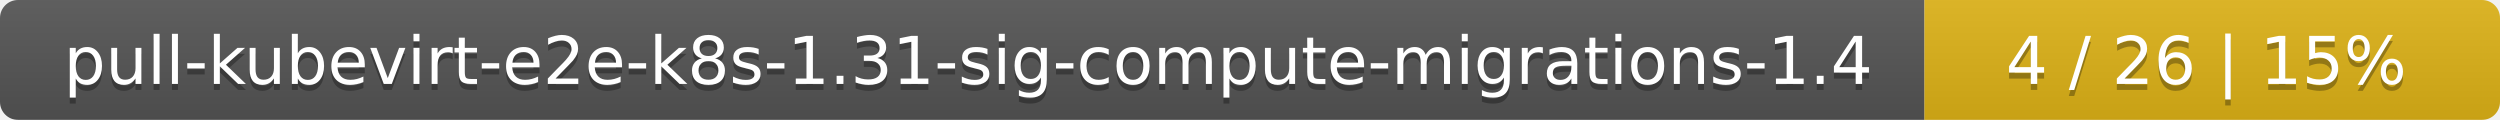
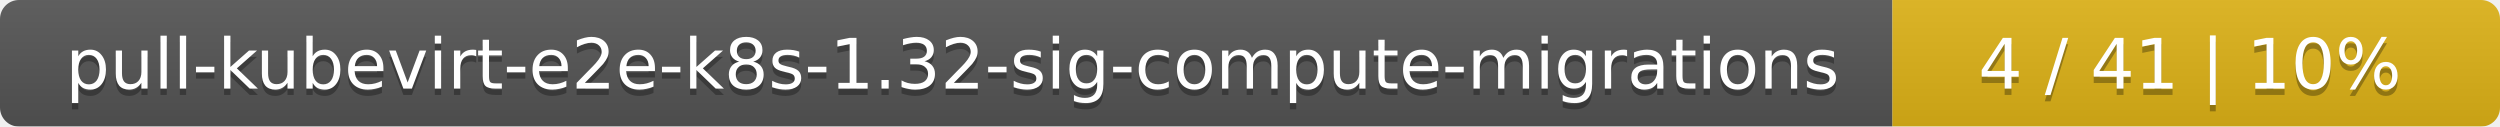
- <svg xmlns="http://www.w3.org/2000/svg" width="417" height="20">
+ <svg xmlns="http://www.w3.org/2000/svg" width="395" height="20">
  <linearGradient id="smooth" x2="0" y2="100%">
    <stop offset="0" stop-color="#bbb" stop-opacity=".1" />
    <stop offset="1" stop-opacity=".1" />
  </linearGradient>
  <mask id="round">
-     <rect width="417" height="20" rx="3" fill="#fff" />
+     <rect width="395" height="20" rx="3" fill="#fff" />
  </mask>
  <g mask="url(#round)">
-     <rect width="321" height="20" fill="#555" />
-     <rect x="321" width="96" height="20" fill="#dfb317" />
-     <rect width="417" height="20" fill="url(#smooth)" />
+     <rect width="299" height="20" fill="#555" />
+     <rect x="299" width="96" height="20" fill="#dfb317" />
+     <rect width="395" height="20" fill="url(#smooth)" />
  </g>
  <g fill="#fff" text-anchor="middle" font-family="DejaVu Sans,Verdana,Geneva,sans-serif" font-size="11">
-     <text x="161.5" y="15" fill="#010101" fill-opacity=".3">pull-kubevirt-e2e-k8s-1.31-sig-compute-migrations-1.4</text>
-     <text x="161.5" y="14">pull-kubevirt-e2e-k8s-1.31-sig-compute-migrations-1.4</text>
-     <text x="368" y="15" fill="#010101" fill-opacity=".3">4 / 26    |    15%</text>
-     <text x="368" y="14">4 / 26    |    15%</text>
+     <text x="150.5" y="15" fill="#010101" fill-opacity=".3">pull-kubevirt-e2e-k8s-1.32-sig-compute-migrations</text>
+     <text x="150.5" y="14">pull-kubevirt-e2e-k8s-1.32-sig-compute-migrations</text>
+     <text x="346" y="15" fill="#010101" fill-opacity=".3">4 / 41    |    10%</text>
+     <text x="346" y="14">4 / 41    |    10%</text>
  </g>
</svg>
